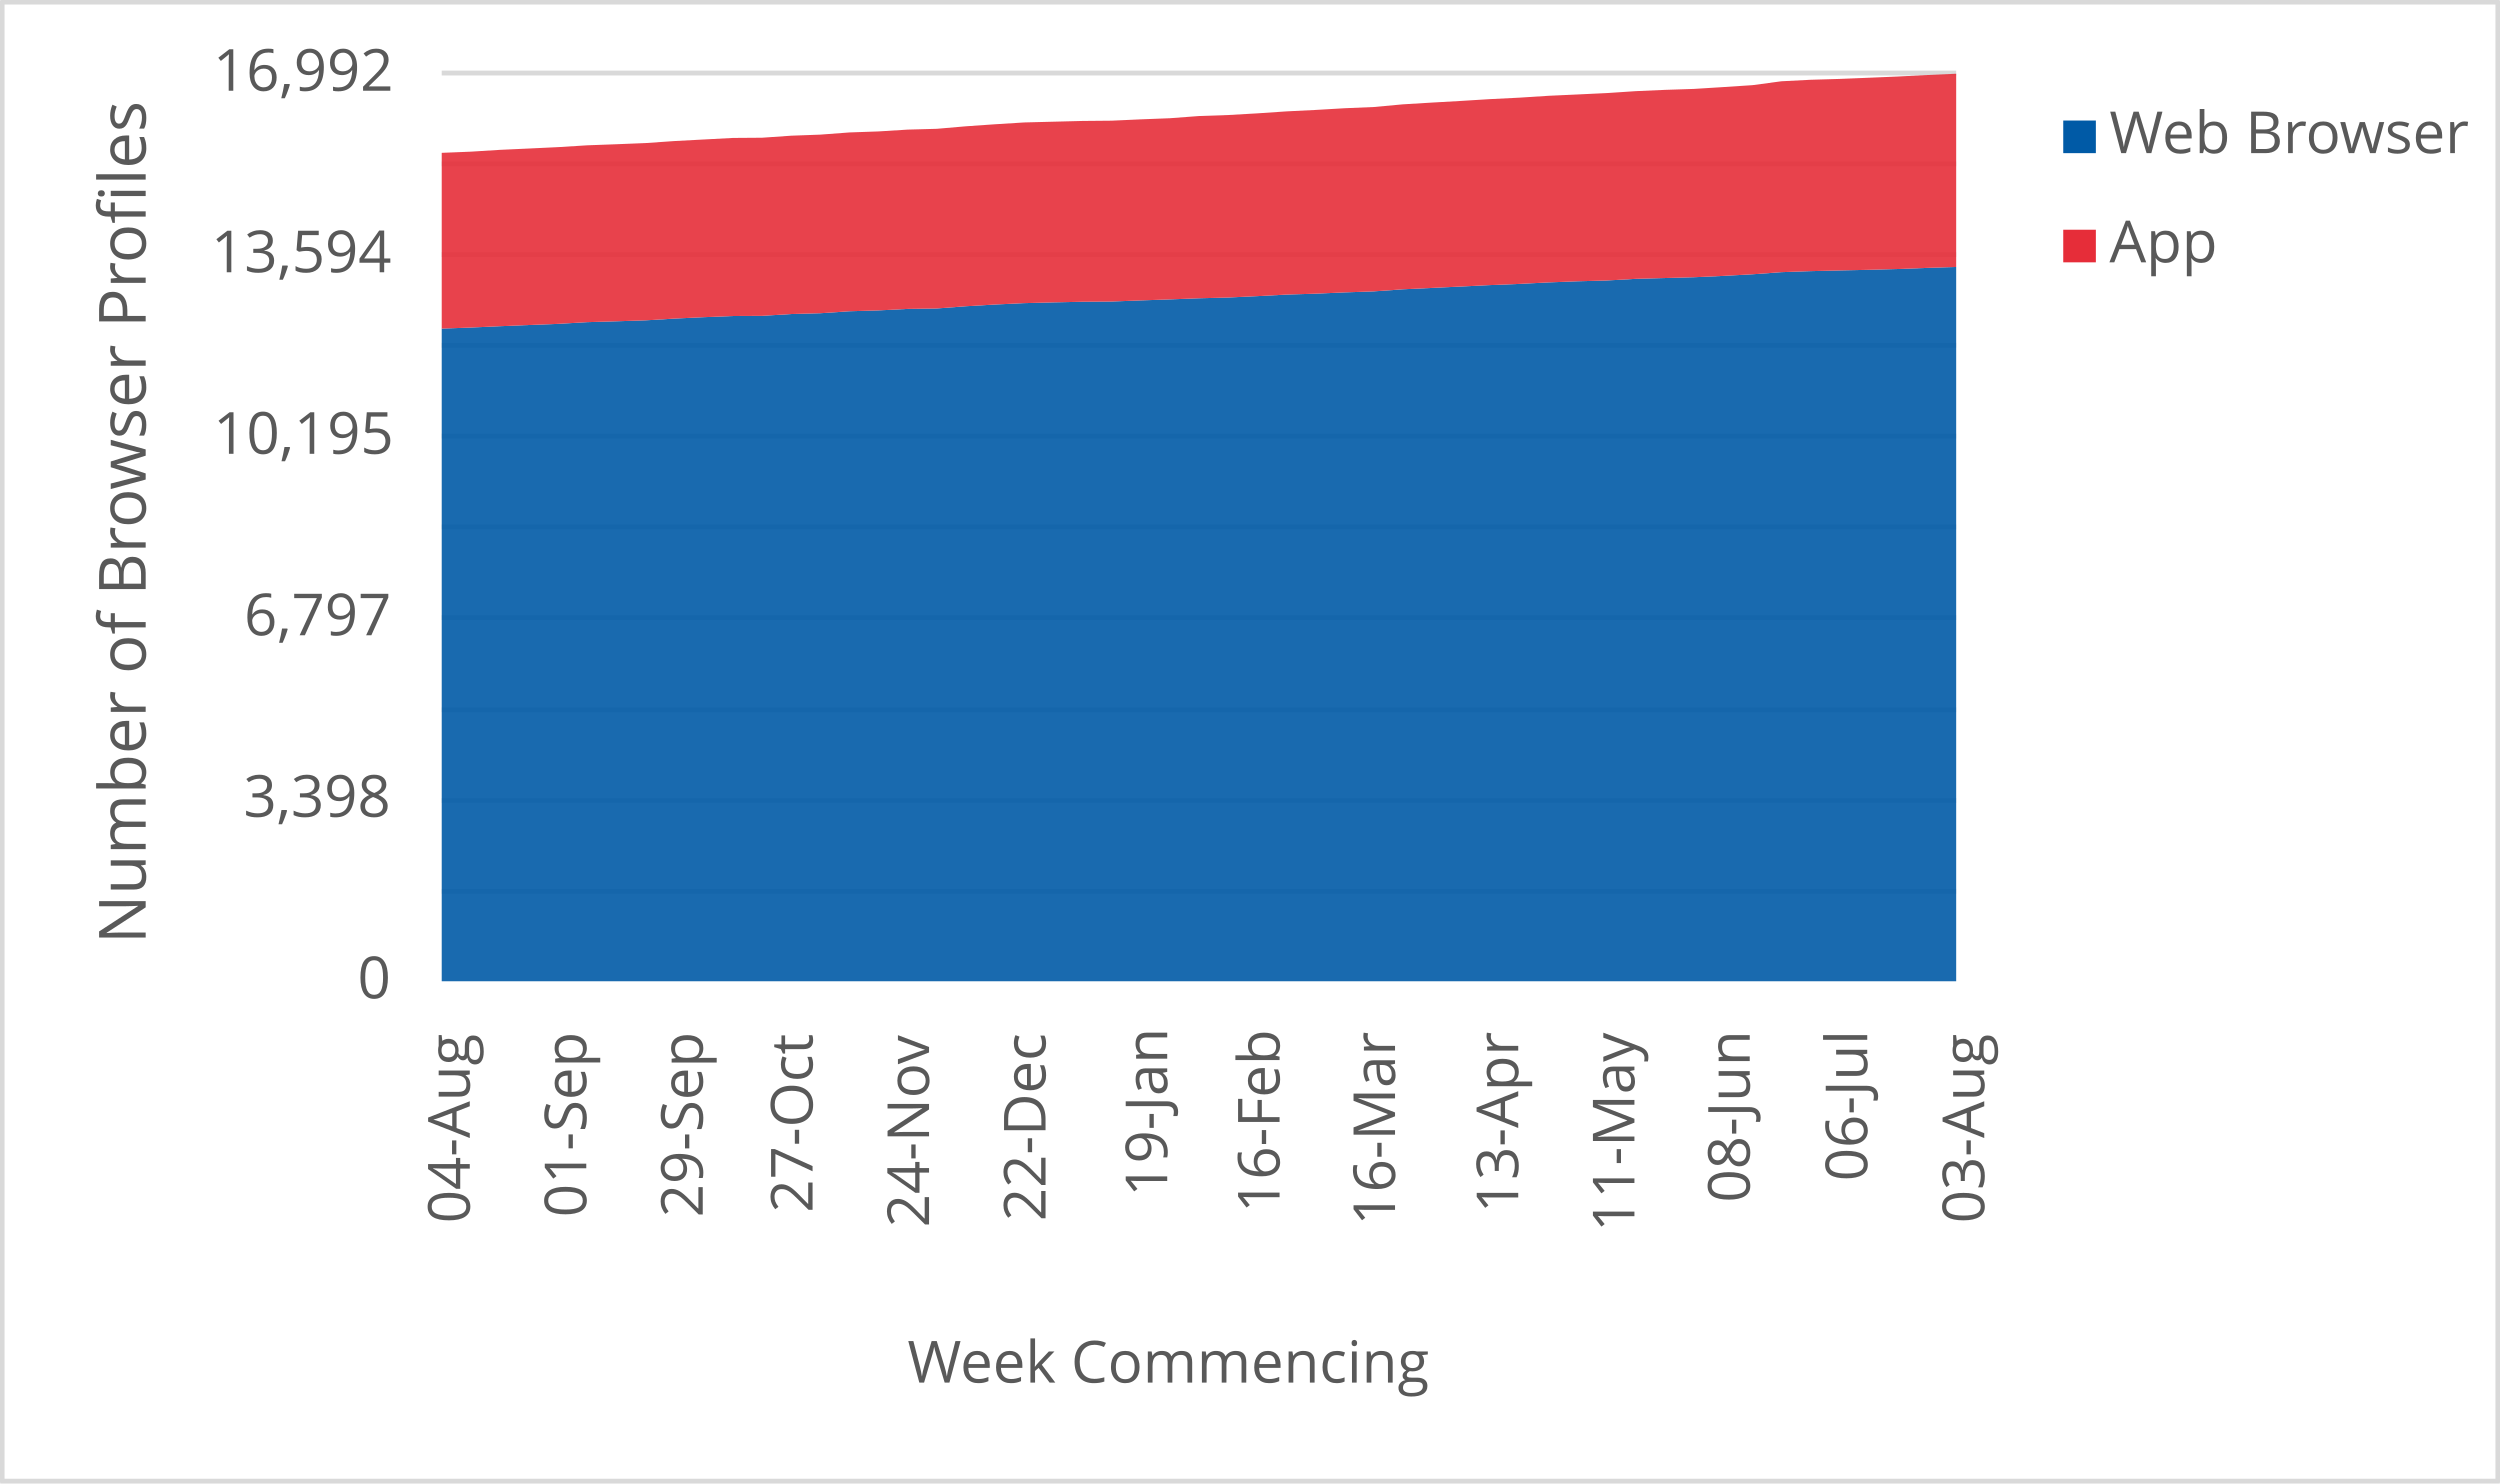
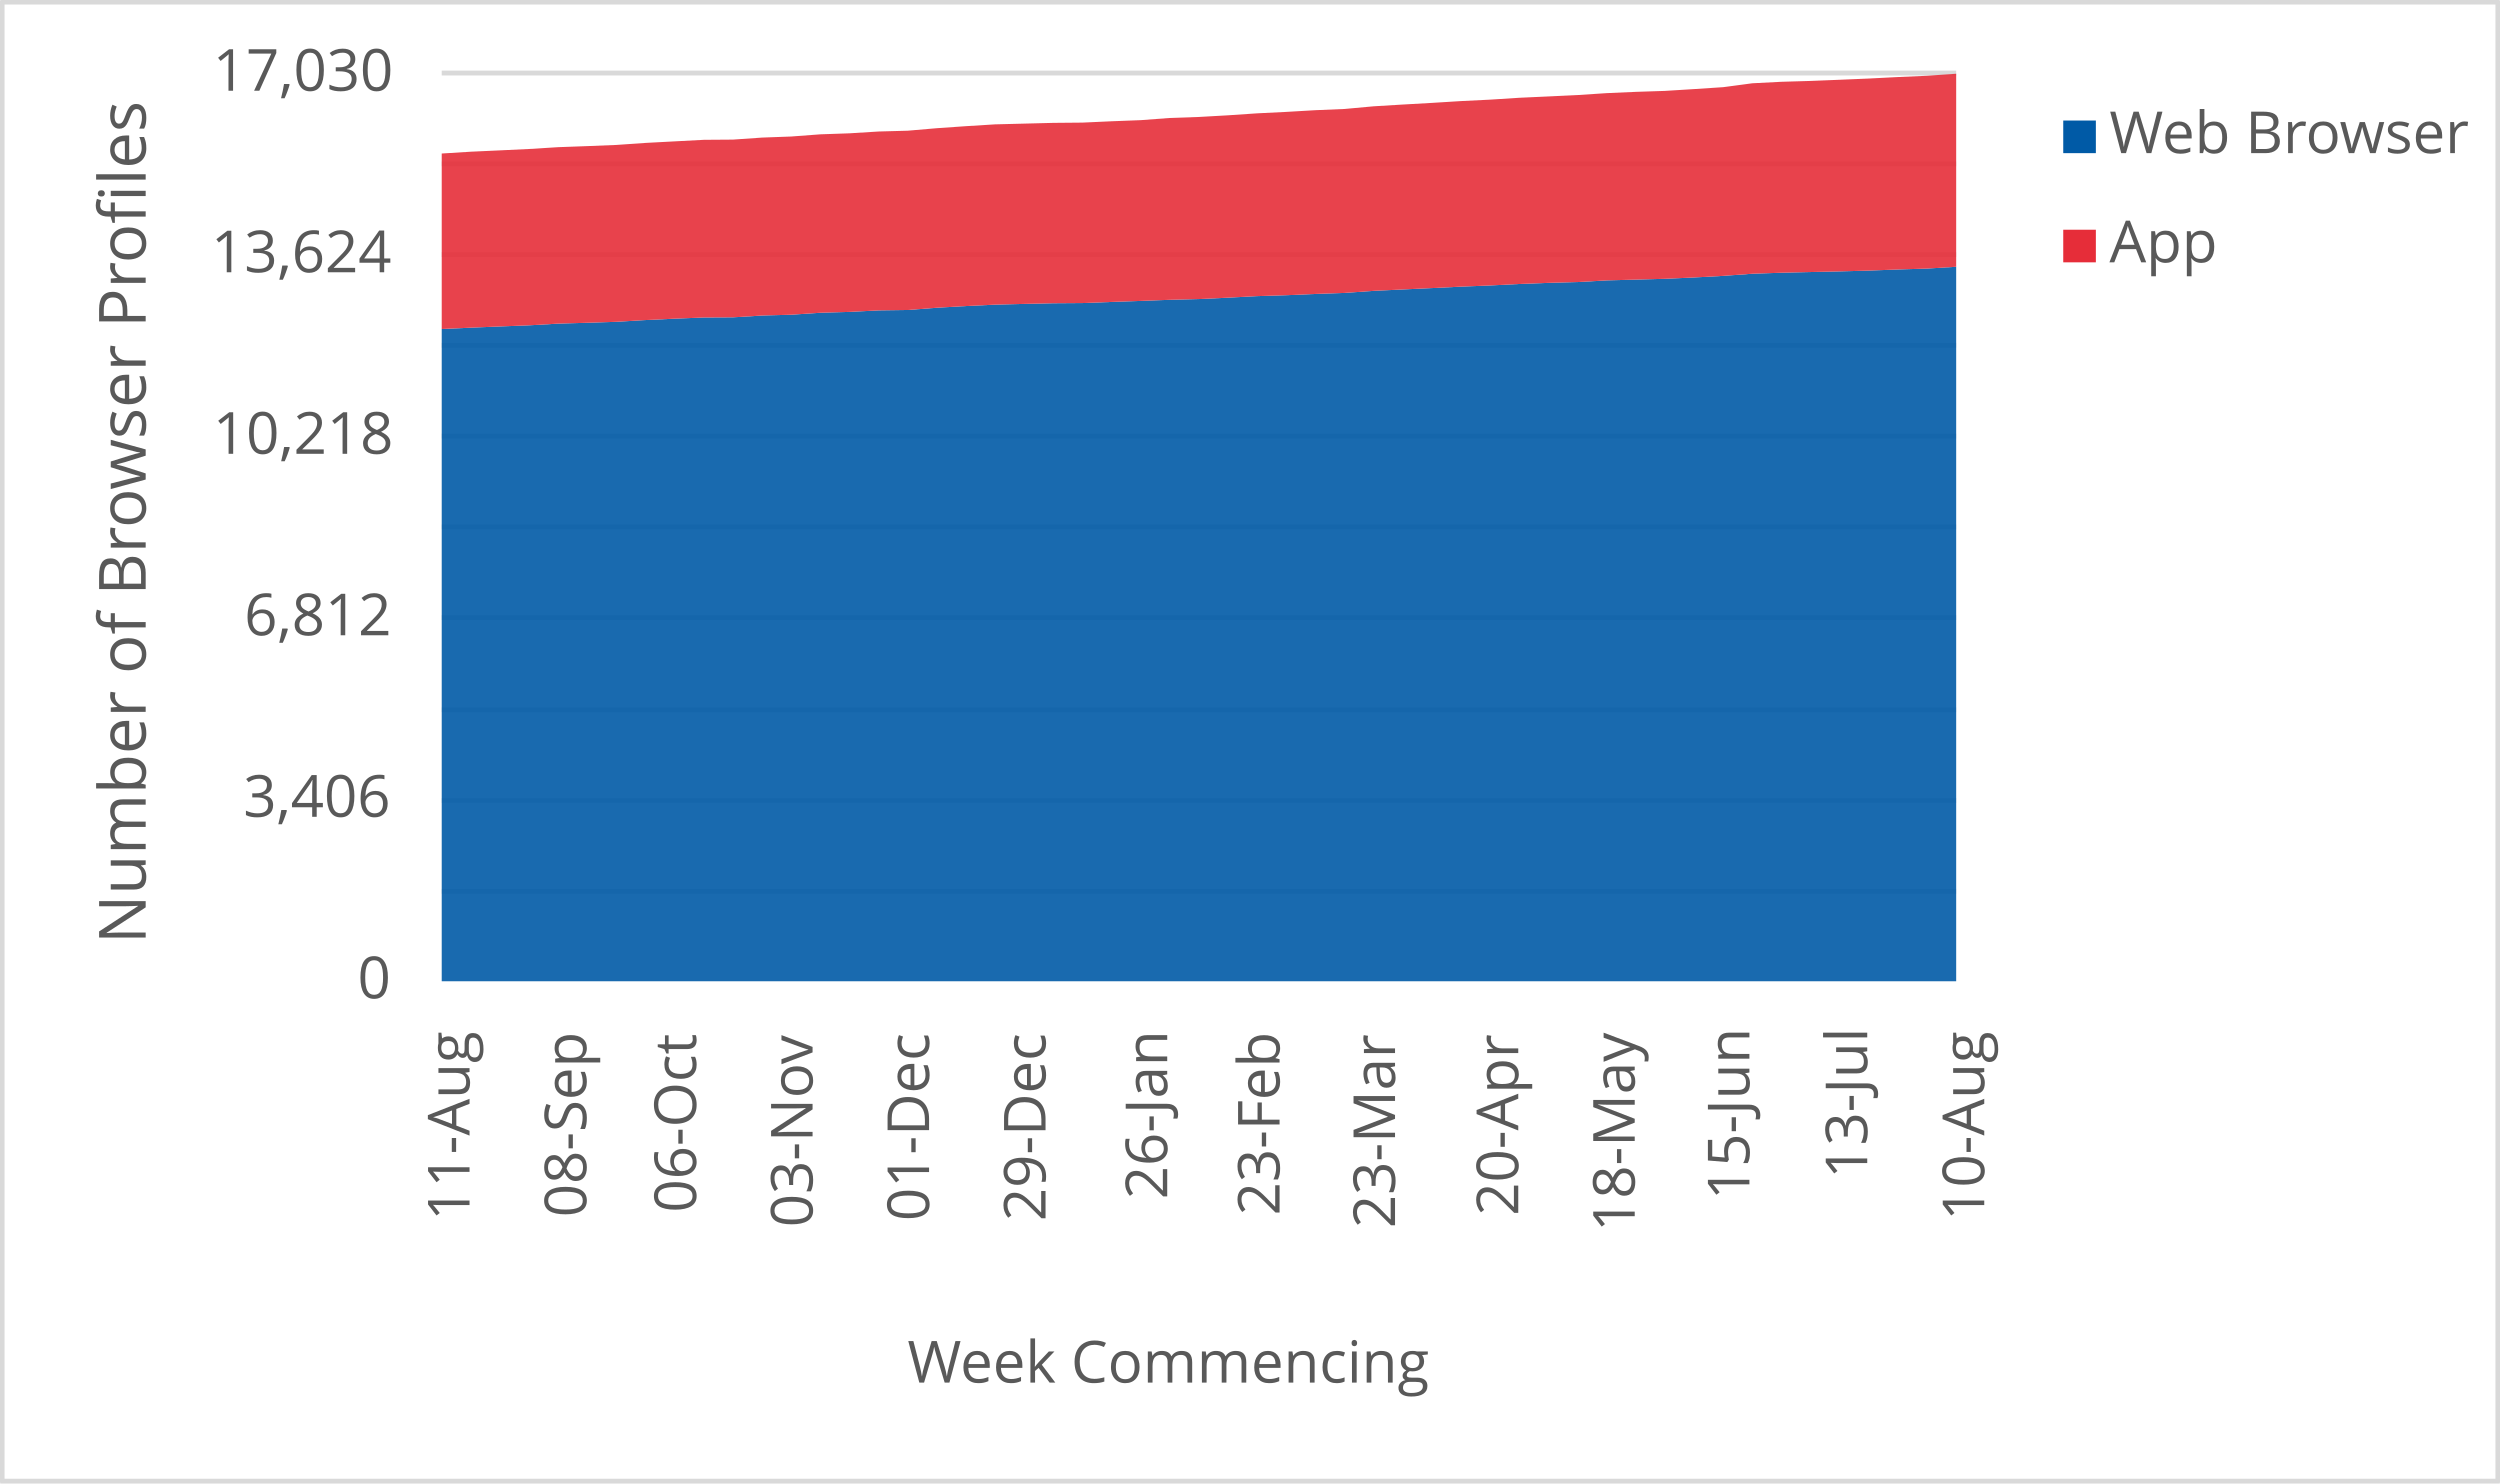
<svg xmlns="http://www.w3.org/2000/svg" width="1763" height="1046" xml:space="preserve" overflow="hidden">
  <defs>
    <clipPath id="clip0">
      <rect x="2917" y="346" width="1763" height="1046" />
    </clipPath>
  </defs>
  <g clip-path="url(#clip0)" transform="translate(-2917 -346)">
    <rect x="2918" y="347" width="1760" height="1043" fill="#FFFFFF" />
    <g>
      <path d="    M3228.5 974.532 4296.5 974.532    M3228.5 910.53 4296.5 910.53    M3228.5 846.528 4296.5 846.528    M3228.5 781.526 4296.5 781.526    M3228.5 717.524 4296.5 717.524    M3228.5 653.522 4296.5 653.522    M3228.5 589.52 4296.5 589.52    M3228.5 525.517 4296.5 525.517    M3228.5 461.515 4296.5 461.515    M3228.5 397.5 4296.5 397.5" stroke="#D9D9D9" stroke-width="3.438" stroke-linejoin="round" stroke-miterlimit="10" fill="none" />
    </g>
    <g>
      <path d="M 1038.5 4296.5 1038.5" stroke="#D9D9D9" stroke-width="3.438" stroke-linejoin="round" stroke-miterlimit="10" fill="none" fill-rule="evenodd" />
    </g>
    <g>
-       <text fill="#595959" font-family="Verdana,Open Sans,DejaVu Sans,sans-serif" font-weight="400" font-size="41" transform="matrix(6.12323e-17 -1 1 6.12323e-17 3248.289 1208.627)">04-Aug</text>
+       <text fill="#595959" font-family="Verdana,Open Sans,DejaVu Sans,sans-serif" font-weight="400" font-size="41" transform="matrix(6.12323e-17 -1 1 6.12323e-17 3248.119 1206.906)">11-Aug</text>
    </g>
    <g>
-       <text fill="#595959" font-family="Verdana,Open Sans,DejaVu Sans,sans-serif" font-weight="400" font-size="41" transform="matrix(6.12323e-17 -1 1 6.12323e-17 3330.443 1204.383)">01-Sep</text>
+       <text fill="#595959" font-family="Verdana,Open Sans,DejaVu Sans,sans-serif" font-weight="400" font-size="41" transform="matrix(6.12323e-17 -1 1 6.12323e-17 3330.443 1204.383)">08-Sep</text>
    </g>
    <g>
-       <text fill="#595959" font-family="Verdana,Open Sans,DejaVu Sans,sans-serif" font-weight="400" font-size="41" transform="matrix(6.12323e-17 -1 1 6.12323e-17 3412.577 1204.423)">29-Sep</text>
+       <text fill="#595959" font-family="Verdana,Open Sans,DejaVu Sans,sans-serif" font-weight="400" font-size="41" transform="matrix(6.12323e-17 -1 1 6.12323e-17 3407.872 1201.1)">06-Oct</text>
    </g>
    <g>
-       <text fill="#595959" font-family="Verdana,Open Sans,DejaVu Sans,sans-serif" font-weight="400" font-size="41" transform="matrix(6.12323e-17 -1 1 6.12323e-17 3490.026 1201.14)">27-Oct</text>
+       <text fill="#595959" font-family="Verdana,Open Sans,DejaVu Sans,sans-serif" font-weight="400" font-size="41" transform="matrix(6.12323e-17 -1 1 6.12323e-17 3490.026 1211.43)">03-Nov</text>
    </g>
    <g>
-       <text fill="#595959" font-family="Verdana,Open Sans,DejaVu Sans,sans-serif" font-weight="400" font-size="41" transform="matrix(6.12323e-17 -1 1 6.12323e-17 3572.16 1211.47)">24-Nov</text>
+       <text fill="#595959" font-family="Verdana,Open Sans,DejaVu Sans,sans-serif" font-weight="400" font-size="41" transform="matrix(6.12323e-17 -1 1 6.12323e-17 3572.18 1207.086)">01-Dec</text>
    </g>
    <g>
-       <text fill="#595959" font-family="Verdana,Open Sans,DejaVu Sans,sans-serif" font-weight="400" font-size="41" transform="matrix(6.12323e-17 -1 1 6.12323e-17 3654.314 1207.126)">22-Dec</text>
+       <text fill="#595959" font-family="Verdana,Open Sans,DejaVu Sans,sans-serif" font-weight="400" font-size="41" transform="matrix(6.12323e-17 -1 1 6.12323e-17 3654.314 1207.126)">29-Dec</text>
    </g>
    <g>
-       <text fill="#595959" font-family="Verdana,Open Sans,DejaVu Sans,sans-serif" font-weight="400" font-size="41" transform="matrix(6.12323e-17 -1 1 6.12323e-17 3740.121 1189.929)">19-Jan</text>
+       <text fill="#595959" font-family="Verdana,Open Sans,DejaVu Sans,sans-serif" font-weight="400" font-size="41" transform="matrix(6.12323e-17 -1 1 6.12323e-17 3740.121 1191.691)">26-Jan</text>
    </g>
    <g>
-       <text fill="#595959" font-family="Verdana,Open Sans,DejaVu Sans,sans-serif" font-weight="400" font-size="41" transform="matrix(6.12323e-17 -1 1 6.12323e-17 3819.352 1201.32)">16-Feb</text>
+       <text fill="#595959" font-family="Verdana,Open Sans,DejaVu Sans,sans-serif" font-weight="400" font-size="41" transform="matrix(6.12323e-17 -1 1 6.12323e-17 3819.352 1203.082)">23-Feb</text>
    </g>
    <g>
-       <text fill="#595959" font-family="Verdana,Open Sans,DejaVu Sans,sans-serif" font-weight="400" font-size="41" transform="matrix(6.12323e-17 -1 1 6.12323e-17 3900.775 1210.289)">16-Mar</text>
+       <text fill="#595959" font-family="Verdana,Open Sans,DejaVu Sans,sans-serif" font-weight="400" font-size="41" transform="matrix(6.12323e-17 -1 1 6.12323e-17 3900.775 1212.051)">23-Mar</text>
    </g>
    <g>
-       <text fill="#595959" font-family="Verdana,Open Sans,DejaVu Sans,sans-serif" font-weight="400" font-size="41" transform="matrix(6.12323e-17 -1 1 6.12323e-17 3987.654 1201.541)">13-Apr</text>
+       <text fill="#595959" font-family="Verdana,Open Sans,DejaVu Sans,sans-serif" font-weight="400" font-size="41" transform="matrix(6.12323e-17 -1 1 6.12323e-17 3987.674 1203.302)">20-Apr</text>
    </g>
    <g>
-       <text fill="#595959" font-family="Verdana,Open Sans,DejaVu Sans,sans-serif" font-weight="400" font-size="41" transform="matrix(6.12323e-17 -1 1 6.12323e-17 4069.598 1214.753)">11-May</text>
+       <text fill="#595959" font-family="Verdana,Open Sans,DejaVu Sans,sans-serif" font-weight="400" font-size="41" transform="matrix(6.12323e-17 -1 1 6.12323e-17 4069.808 1214.753)">18-May</text>
    </g>
    <g>
-       <text fill="#595959" font-family="Verdana,Open Sans,DejaVu Sans,sans-serif" font-weight="400" font-size="41" transform="matrix(6.12323e-17 -1 1 6.12323e-17 4150.911 1194.013)">08-Jun</text>
+       <text fill="#595959" font-family="Verdana,Open Sans,DejaVu Sans,sans-serif" font-weight="400" font-size="41" transform="matrix(6.12323e-17 -1 1 6.12323e-17 4150.68 1192.291)">15-Jun</text>
    </g>
    <g>
-       <text fill="#595959" font-family="Verdana,Open Sans,DejaVu Sans,sans-serif" font-weight="400" font-size="41" transform="matrix(6.12323e-17 -1 1 6.12323e-17 4233.775 1178.999)">06-Jul</text>
+       <text fill="#595959" font-family="Verdana,Open Sans,DejaVu Sans,sans-serif" font-weight="400" font-size="41" transform="matrix(6.12323e-17 -1 1 6.12323e-17 4233.775 1177.277)">13-Jul</text>
    </g>
    <g>
-       <text fill="#595959" font-family="Verdana,Open Sans,DejaVu Sans,sans-serif" font-weight="400" font-size="41" transform="matrix(6.12323e-17 -1 1 6.12323e-17 4316.289 1208.627)">03-Aug</text>
+       <text fill="#595959" font-family="Verdana,Open Sans,DejaVu Sans,sans-serif" font-weight="400" font-size="41" transform="matrix(6.12323e-17 -1 1 6.12323e-17 4316.289 1206.906)">10-Aug</text>
    </g>
    <g>
      <text fill="#595959" font-family="Verdana,Open Sans,DejaVu Sans,sans-serif" font-weight="400" font-size="41" transform="matrix(1 0 0 1 3169.141 1050)">0</text>
    </g>
    <g>
-       <text fill="#595959" font-family="Verdana,Open Sans,DejaVu Sans,sans-serif" font-weight="400" font-size="41" transform="matrix(1 0 0 1 3088.683 922)">3,398</text>
+       <text fill="#595959" font-family="Verdana,Open Sans,DejaVu Sans,sans-serif" font-weight="400" font-size="41" transform="matrix(1 0 0 1 3088.562 922)">3,406</text>
    </g>
    <g>
-       <text fill="#595959" font-family="Verdana,Open Sans,DejaVu Sans,sans-serif" font-weight="400" font-size="41" transform="matrix(1 0 0 1 3089.103 794)">6,797</text>
+       <text fill="#595959" font-family="Verdana,Open Sans,DejaVu Sans,sans-serif" font-weight="400" font-size="41" transform="matrix(1 0 0 1 3089.223 794)">6,812</text>
    </g>
    <g>
-       <text fill="#595959" font-family="Verdana,Open Sans,DejaVu Sans,sans-serif" font-weight="400" font-size="41" transform="matrix(1 0 0 1 3067.362 666)">10,195</text>
+       <text fill="#595959" font-family="Verdana,Open Sans,DejaVu Sans,sans-serif" font-weight="400" font-size="41" transform="matrix(1 0 0 1 3067.122 666)">10,218</text>
    </g>
    <g>
-       <text fill="#595959" font-family="Verdana,Open Sans,DejaVu Sans,sans-serif" font-weight="400" font-size="41" transform="matrix(1 0 0 1 3065.82 538)">13,594</text>
+       <text fill="#595959" font-family="Verdana,Open Sans,DejaVu Sans,sans-serif" font-weight="400" font-size="41" transform="matrix(1 0 0 1 3065.82 538)">13,624</text>
    </g>
    <g>
-       <text fill="#595959" font-family="Verdana,Open Sans,DejaVu Sans,sans-serif" font-weight="400" font-size="41" transform="matrix(1 0 0 1 3067.202 410)">16,992</text>
+       <text fill="#595959" font-family="Verdana,Open Sans,DejaVu Sans,sans-serif" font-weight="400" font-size="41" transform="matrix(1 0 0 1 3067.042 410)">17,030</text>
    </g>
    <g>
      <text fill="#595959" font-family="Verdana,Open Sans,DejaVu Sans,sans-serif" font-weight="400" font-size="41" transform="matrix(1 0 0 1 3556.971 1321)">Week Commencing</text>
    </g>
    <g>
      <text fill="#595959" font-family="Verdana,Open Sans,DejaVu Sans,sans-serif" font-weight="400" font-size="46" transform="matrix(6.12323e-17 -1 1 6.12323e-17 3019.73 1011.674)">Number of Browser Profiles</text>
    </g>
    <rect x="2918.5" y="347.5" width="1760" height="1043" stroke="#D9D9D9" stroke-width="3.438" stroke-linejoin="round" stroke-miterlimit="10" fill="none" />
    <g>
-       <path d="M3228.5 1038 3249.038 1038 3269.577 1038 3290.115 1038 3310.654 1038 3331.192 1038 3351.731 1038 3372.269 1038 3392.808 1038 3413.346 1038 3433.885 1038 3454.423 1038 3474.962 1038 3495.5 1038 3516.038 1038 3536.577 1038 3557.115 1038 3577.654 1038 3598.192 1038 3618.731 1038 3639.269 1038 3659.808 1038 3680.346 1038 3700.885 1038 3721.423 1038 3741.962 1038 3762.5 1038 3783.038 1038 3803.577 1038 3824.115 1038 3844.654 1038 3865.192 1038 3885.731 1038 3906.269 1038 3926.808 1038 3947.346 1038 3967.885 1038 3988.423 1038 4008.962 1038 4029.5 1038 4050.038 1038 4070.577 1038 4091.115 1038 4111.654 1038 4132.192 1038 4152.731 1038 4173.269 1038 4193.808 1038 4214.346 1038 4234.885 1038 4255.423 1038 4275.962 1038 4296.5 1038 4296.5 534.271 4275.962 534.911 4255.423 535.702 4234.885 536.267 4214.346 536.719 4193.808 537.209 4173.269 537.925 4152.731 539.431 4132.192 540.561 4111.654 541.503 4091.115 542.068 4070.577 542.633 4050.038 543.8 4029.5 544.365 4008.962 545.156 3988.423 546.211 3967.885 547.04 3947.346 548.056 3926.808 549.036 3906.269 550.015 3885.731 551.484 3865.192 552.2 3844.654 553.104 3824.115 553.744 3803.577 554.836 3783.038 555.815 3762.5 556.343 3741.962 557.134 3721.423 557.849 3700.885 558.64 3680.346 558.791 3659.808 559.243 3639.269 559.77 3618.731 560.75 3598.192 561.955 3577.654 563.537 3557.115 563.838 3536.577 564.893 3516.038 565.495 3495.5 566.889 3474.962 567.454 3454.423 568.734 3433.885 568.847 3413.346 569.676 3392.808 570.655 3372.269 571.898 3351.731 572.576 3331.192 573.179 3310.654 574.384 3290.115 575.175 3269.577 576.041 3249.038 576.983 3228.5 577.736 3228.5 1038Z" fill="#005aa6" opacity="0.9" />
+       <path d="M3228.5 1038 3249.038 1038 3269.577 1038 3290.115 1038 3310.654 1038 3331.192 1038 3351.731 1038 3372.269 1038 3392.808 1038 3413.346 1038 3433.885 1038 3454.423 1038 3474.962 1038 3495.5 1038 3516.038 1038 3536.577 1038 3557.115 1038 3577.654 1038 3598.192 1038 3618.731 1038 3639.269 1038 3659.808 1038 3680.346 1038 3700.885 1038 3721.423 1038 3741.962 1038 3762.5 1038 3783.038 1038 3803.577 1038 3824.115 1038 3844.654 1038 3865.192 1038 3885.731 1038 3906.269 1038 3926.808 1038 3947.346 1038 3967.885 1038 3988.423 1038 4008.962 1038 4029.5 1038 4050.038 1038 4070.577 1038 4091.115 1038 4111.654 1038 4132.192 1038 4152.731 1038 4173.269 1038 4193.808 1038 4214.346 1038 4234.885 1038 4255.423 1038 4275.962 1038 4296.5 1038 4296.5 534.117 4275.962 535.395 4255.423 536.034 4234.885 536.823 4214.346 537.387 4193.808 537.838 4173.269 538.326 4152.731 539.041 4132.192 540.544 4111.654 541.671 4091.115 542.611 4070.577 543.174 4050.038 543.738 4029.5 544.903 4008.962 545.467 3988.423 546.256 3967.885 547.308 3947.346 548.135 3926.808 549.15 3906.269 550.127 3885.731 551.104 3865.192 552.57 3844.654 553.284 3824.115 554.186 3803.577 554.824 3783.038 555.914 3762.5 556.891 3741.962 557.417 3721.423 558.207 3700.885 558.921 3680.346 559.71 3659.808 559.86 3639.269 560.311 3618.731 560.837 3598.192 561.814 3577.654 563.017 3557.115 564.595 3536.577 564.896 3516.038 565.948 3495.5 566.55 3474.962 567.94 3454.423 568.504 3433.885 569.782 3413.346 569.894 3392.808 570.721 3372.269 571.698 3351.731 572.938 3331.192 573.615 3310.654 574.216 3290.115 575.419 3269.577 576.208 3249.038 577.072 3228.5 578.012 3228.5 1038Z" fill="#005aa6" opacity="0.9" />
    </g>
    <g>
-       <path d="M3228.5 577.736 3249.038 576.983 3269.577 576.041 3290.115 575.175 3310.654 574.384 3331.192 573.179 3351.731 572.576 3372.269 571.898 3392.808 570.655 3413.346 569.676 3433.885 568.847 3454.423 568.734 3474.962 567.454 3495.5 566.889 3516.038 565.495 3536.577 564.893 3557.115 563.838 3577.654 563.537 3598.192 561.955 3618.731 560.75 3639.269 559.77 3659.808 559.243 3680.346 558.791 3700.885 558.64 3721.423 557.849 3741.962 557.134 3762.5 556.343 3783.038 555.815 3803.577 554.836 3824.115 553.744 3844.654 553.104 3865.192 552.2 3885.731 551.484 3906.269 550.015 3926.808 549.036 3947.346 548.056 3967.885 547.04 3988.423 546.211 4008.962 545.156 4029.5 544.365 4050.038 543.8 4070.577 542.633 4091.115 542.068 4111.654 541.503 4132.192 540.561 4152.731 539.431 4173.269 537.925 4193.808 537.209 4214.346 536.719 4234.885 536.267 4255.423 535.702 4275.962 534.911 4296.5 534.271 4296.5 398 4275.962 398.904 4255.423 399.959 4234.885 400.825 4214.346 401.653 4193.808 402.256 4173.269 403.311 4152.731 406.06 4132.192 407.416 4111.654 408.697 4091.115 409.375 4070.577 410.279 4050.038 411.635 4029.5 412.614 4008.962 413.556 3988.423 414.874 3967.885 415.891 3947.346 417.171 3926.808 418.339 3906.269 419.582 3885.731 421.465 3865.192 422.331 3844.654 423.537 3824.115 424.554 3803.577 425.947 3783.038 427.115 3762.5 427.831 3741.962 429.375 3721.423 430.166 3700.885 431.107 3680.346 431.296 3659.808 431.823 3639.269 432.35 3618.731 433.631 3598.192 435.062 3577.654 436.832 3557.115 437.397 3536.577 438.678 3516.038 439.394 3495.5 440.938 3474.962 441.691 3454.423 443.122 3433.885 443.273 3413.346 444.365 3392.808 445.458 3372.269 446.889 3351.731 447.718 3331.192 448.471 3310.654 449.751 3290.115 450.731 3269.577 451.672 3249.038 452.953 3228.5 453.782 3228.5 577.736Z" fill="#e62d39" opacity="0.9" />
+       <path d="M3228.5 578.012 3249.038 577.072 3269.577 576.208 3290.115 575.419 3310.654 574.216 3331.192 573.615 3351.731 572.938 3372.269 571.698 3392.808 570.721 3413.346 569.894 3433.885 569.782 3454.423 568.504 3474.962 567.94 3495.5 566.55 3516.038 565.948 3536.577 564.896 3557.115 564.595 3577.654 563.017 3598.192 561.814 3618.731 560.837 3639.269 560.311 3659.808 559.86 3680.346 559.71 3700.885 558.921 3721.423 558.207 3741.962 557.417 3762.5 556.891 3783.038 555.914 3803.577 554.824 3824.115 554.186 3844.654 553.284 3865.192 552.57 3885.731 551.104 3906.269 550.127 3926.808 549.15 3947.346 548.135 3967.885 547.308 3988.423 546.256 4008.962 545.467 4029.5 544.903 4050.038 543.738 4070.577 543.174 4091.115 542.611 4111.654 541.671 4132.192 540.544 4152.731 539.041 4173.269 538.326 4193.808 537.838 4214.346 537.387 4234.885 536.823 4255.423 536.034 4275.962 535.395 4296.5 534.117 4296.5 398 4275.962 399.428 4255.423 400.33 4234.885 401.382 4214.346 402.247 4193.808 403.073 4173.269 403.675 4152.731 404.727 4132.192 407.47 4111.654 408.823 4091.115 410.101 4070.577 410.777 4050.038 411.679 4029.5 413.032 4008.962 414.009 3988.423 414.949 3967.885 416.264 3947.346 417.279 3926.808 418.557 3906.269 419.722 3885.731 420.962 3865.192 422.841 3844.654 423.705 3824.115 424.908 3803.577 425.922 3783.038 427.313 3762.5 428.478 3741.962 429.192 3721.423 430.733 3700.885 431.522 3680.346 432.462 3659.808 432.649 3639.269 433.176 3618.731 433.702 3598.192 434.979 3577.654 436.408 3557.115 438.174 3536.577 438.738 3516.038 440.015 3495.5 440.729 3474.962 442.27 3454.423 443.022 3433.885 444.45 3413.346 444.6 3392.808 445.69 3372.269 446.78 3351.731 448.208 3331.192 449.035 3310.654 449.786 3290.115 451.064 3269.577 452.041 3249.038 452.981 3228.5 454.258 3228.5 578.012Z" fill="#e62d39" opacity="0.9" />
    </g>
    <g>
      <rect x="4372" y="431" width="23" height="23" fill="#005aa6" />
    </g>
    <g>
      <text fill="#595959" font-family="Verdana,Open Sans,DejaVu Sans,sans-serif" font-weight="400" font-size="41" transform="matrix(1 0 0 1 4404.56 454)">Web Browser</text>
    </g>
    <g>
      <rect x="4372" y="508" width="23" height="23" fill="#e62d39" />
    </g>
    <g>
      <text fill="#595959" font-family="Verdana,Open Sans,DejaVu Sans,sans-serif" font-weight="400" font-size="41" transform="matrix(1 0 0 1 4404.56 531)">App</text>
    </g>
  </g>
</svg>
